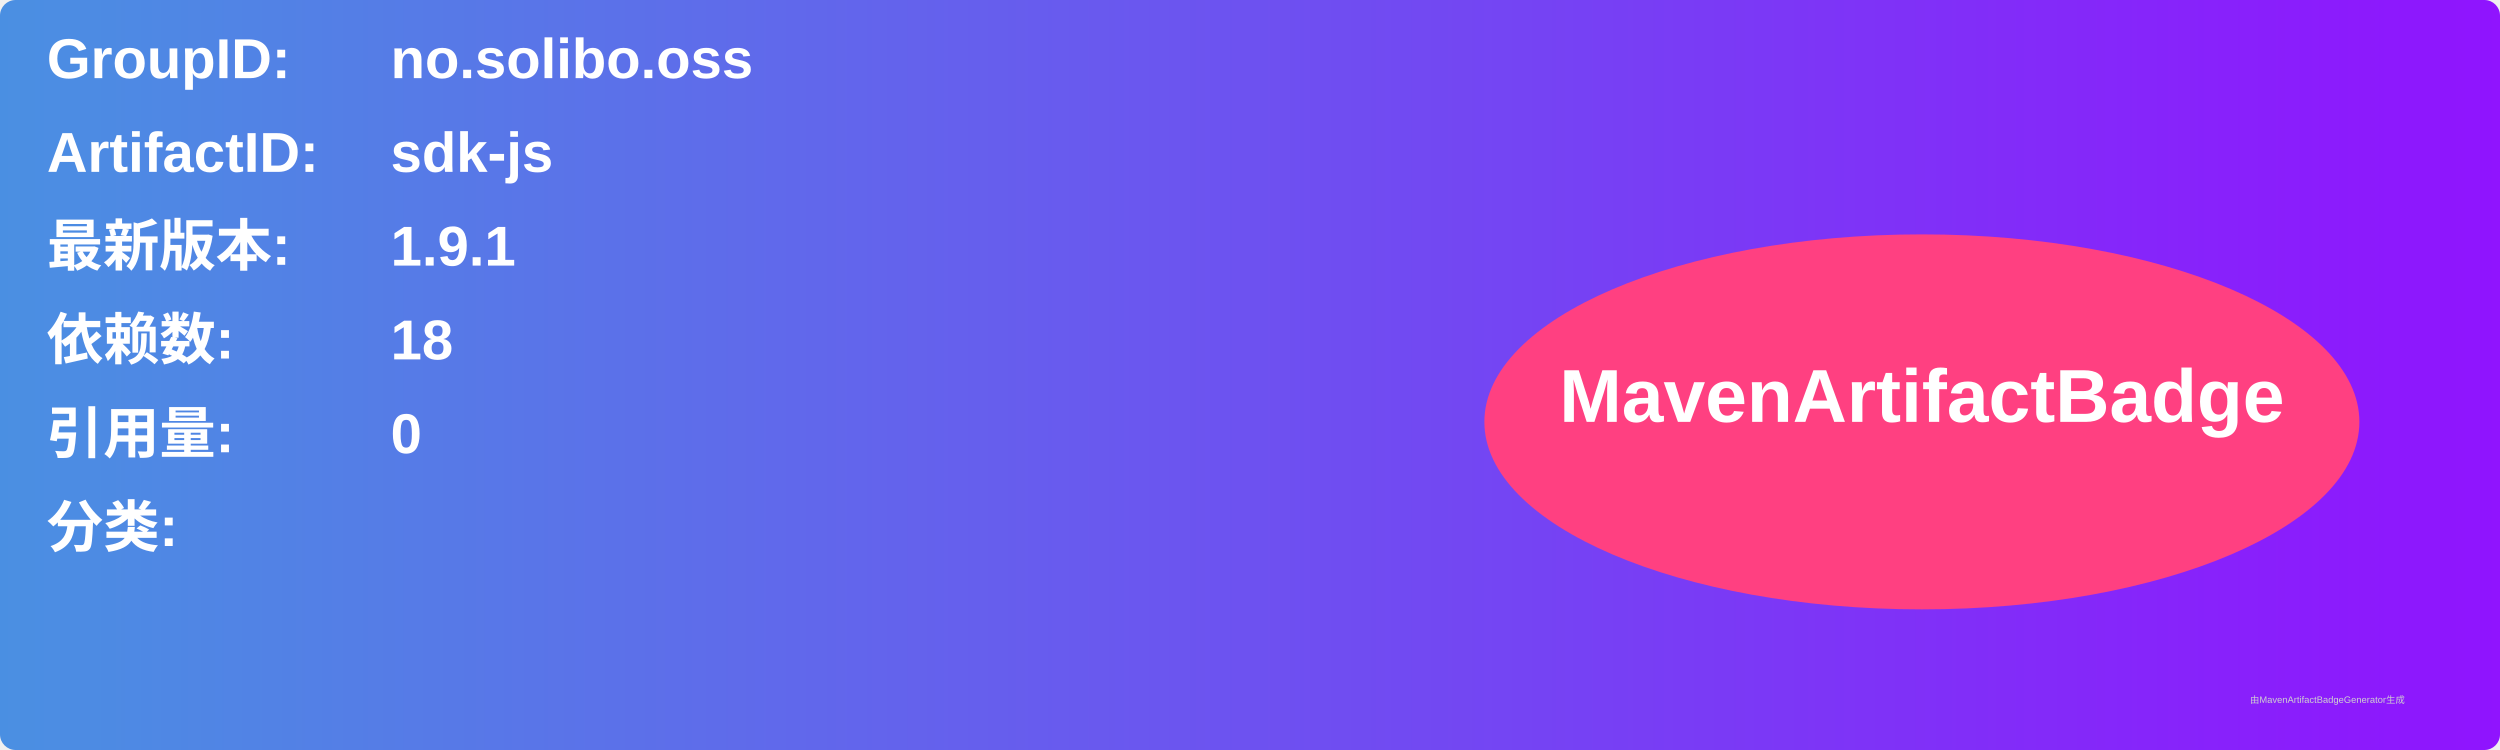
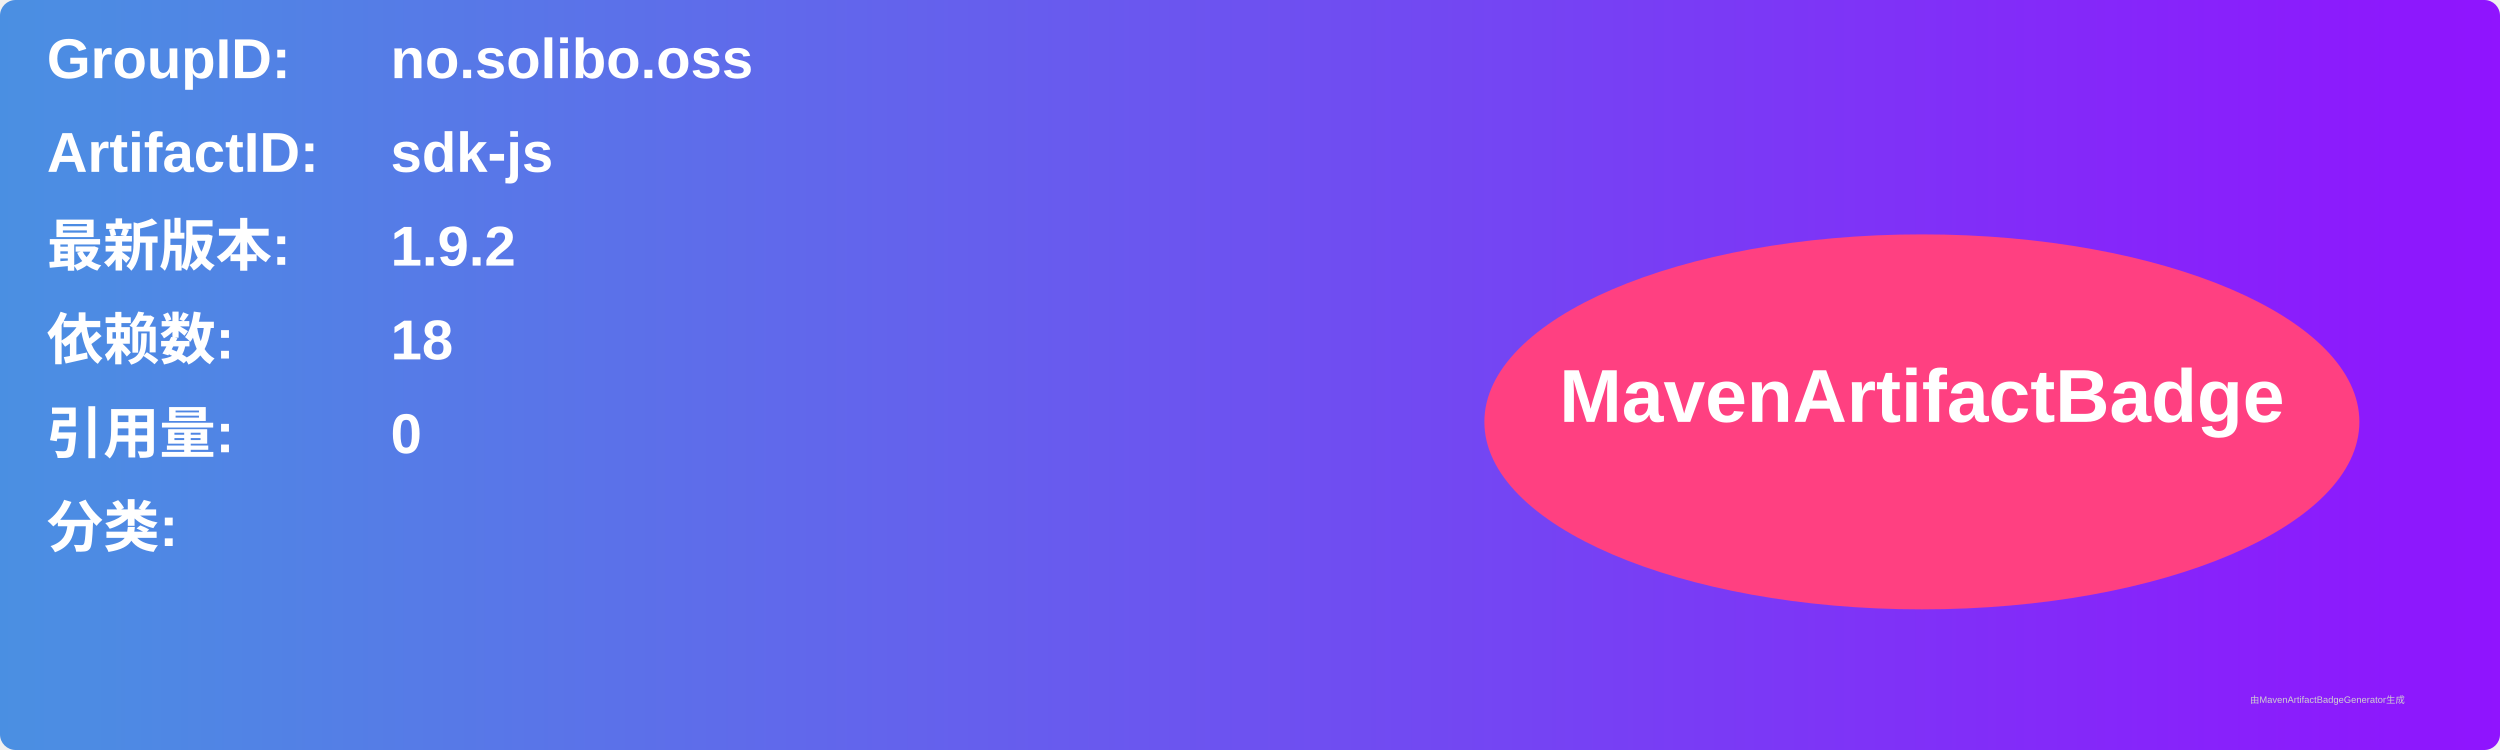
<svg xmlns="http://www.w3.org/2000/svg" width="800" height="240" viewBox="0 0 800 240">
  <linearGradient id="grad" x1="0%" y1="0%" x2="100%" y2="0%">
    <stop offset="0%" stop-color="#4a90e2" />
    <stop offset="100%" stop-color="#9013fe" />
  </linearGradient>
  <rect width="100%" height="100%" rx="5" ry="5" fill="url(#grad)" />
  <g transform="translate(15, 15)">
    <text x="0" y="10" font-family="Arial" font-size="18" fill="white" font-weight="bold" width="260">GroupID:</text>
    <text x="110" y="10" font-family="Arial" font-size="18" fill="white" font-weight="bold" width="460">no.solibo.oss</text>
    <text x="0" y="40" font-family="Arial" font-size="18" fill="white" font-weight="bold" width="260">ArtifactID:</text>
    <text x="110" y="40" font-family="Arial" font-size="18" fill="white" font-weight="bold" width="460">sdk-js</text>
    <text x="0" y="70" font-family="Arial" font-size="18" fill="white" font-weight="bold">最新版本:</text>
    <text x="110" y="70" font-family="Arial" font-size="18" fill="white" font-weight="bold">
-       <tspan font-weight="bold">1.9.1</tspan>
+       <tspan font-weight="bold">1.9.2</tspan>
    </text>
    <text x="0" y="100" font-family="Arial" font-size="18" fill="white" font-weight="bold">依赖数: </text>
    <text x="110" y="100" font-family="Arial" font-size="18" fill="white">
      <tspan font-weight="bold">18</tspan>
    </text>
    <text x="0" y="130" font-family="Arial" font-size="18" fill="white" font-weight="bold">引用量: </text>
    <text x="110" y="130" font-family="Arial" font-size="18" fill="white">
      <tspan font-weight="bold">0</tspan>
    </text>
    <text x="0" y="160" font-family="Arial" font-size="18" fill="white" font-weight="bold">分类:</text>
    <text x="10" y="190" font-family="Arial" font-size="10" fill="white">
      <tspan font-weight="bold" />
    </text>
    <ellipse cx="600" cy="120" rx="140" ry="60" fill="#ff4081" />
    <text x="600" y="120" text-anchor="middle" font-family="Arial" font-size="24" fill="white" font-weight="bold">MavenArtifactBadge</text>
  </g>
  <text x="720" y="225" font-family="Arial" font-size="3" fill="#d0d0d0">由MavenArtifactBadgeGenerator生成</text>
</svg>
